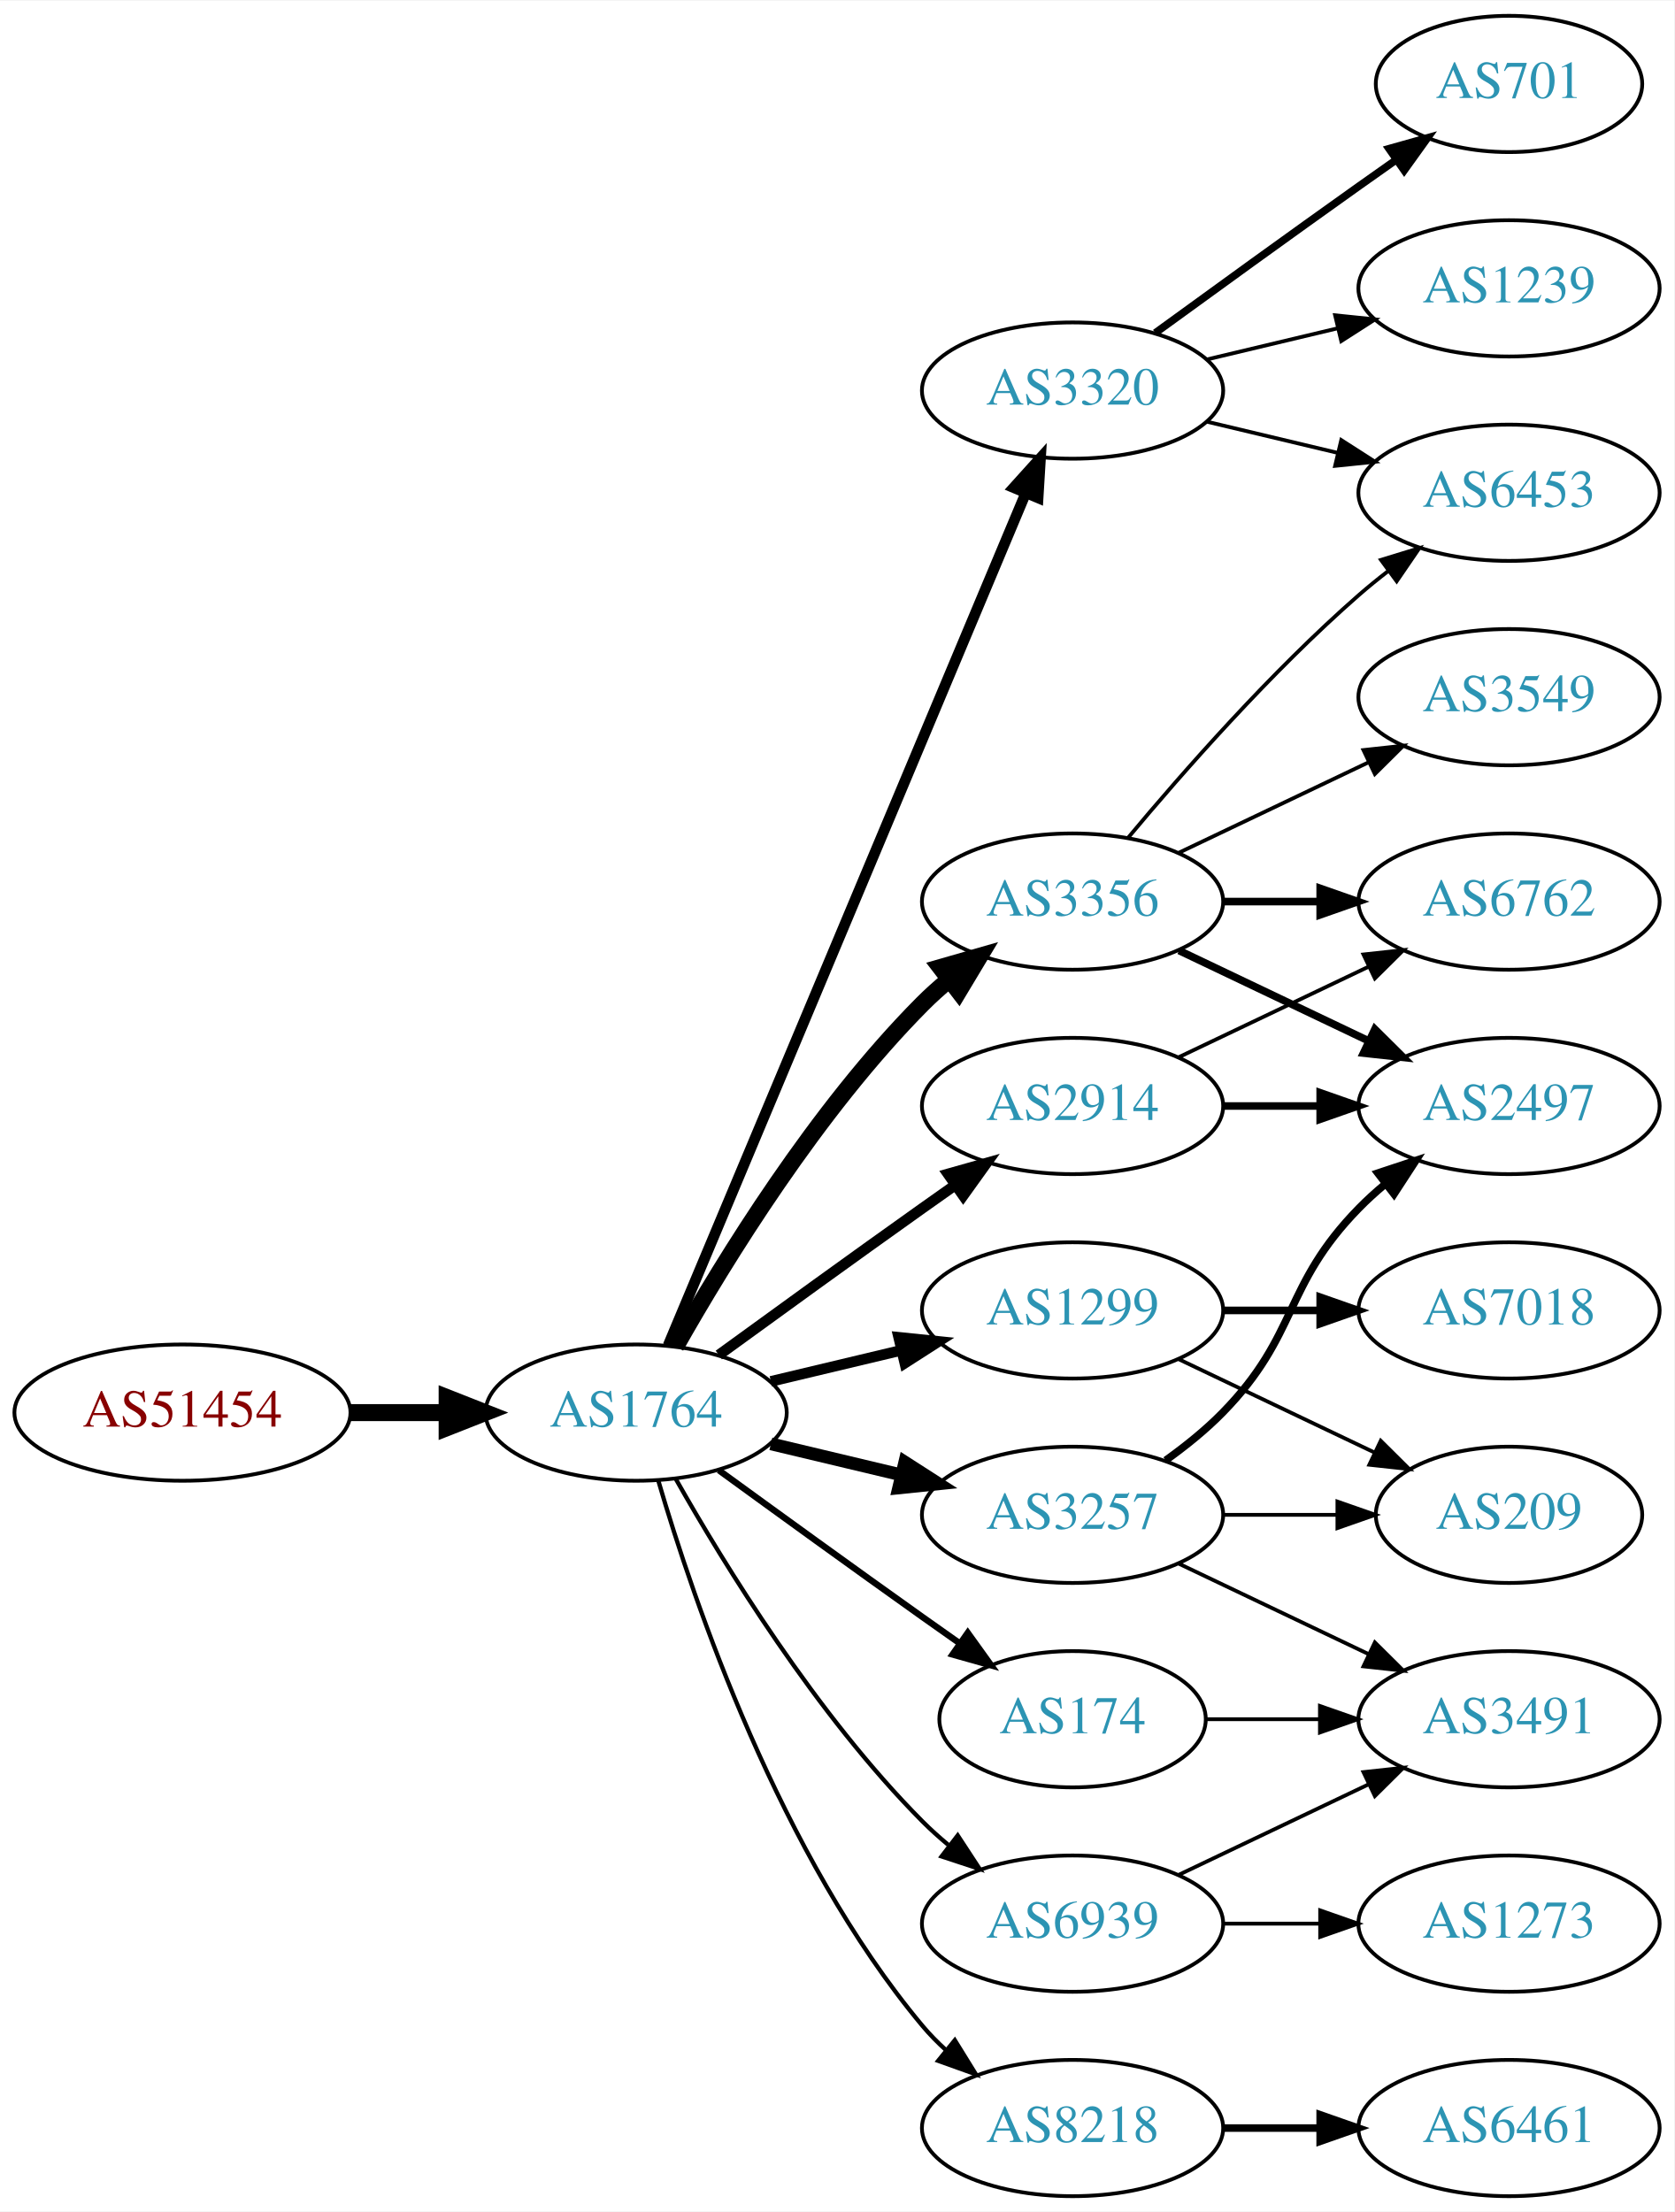
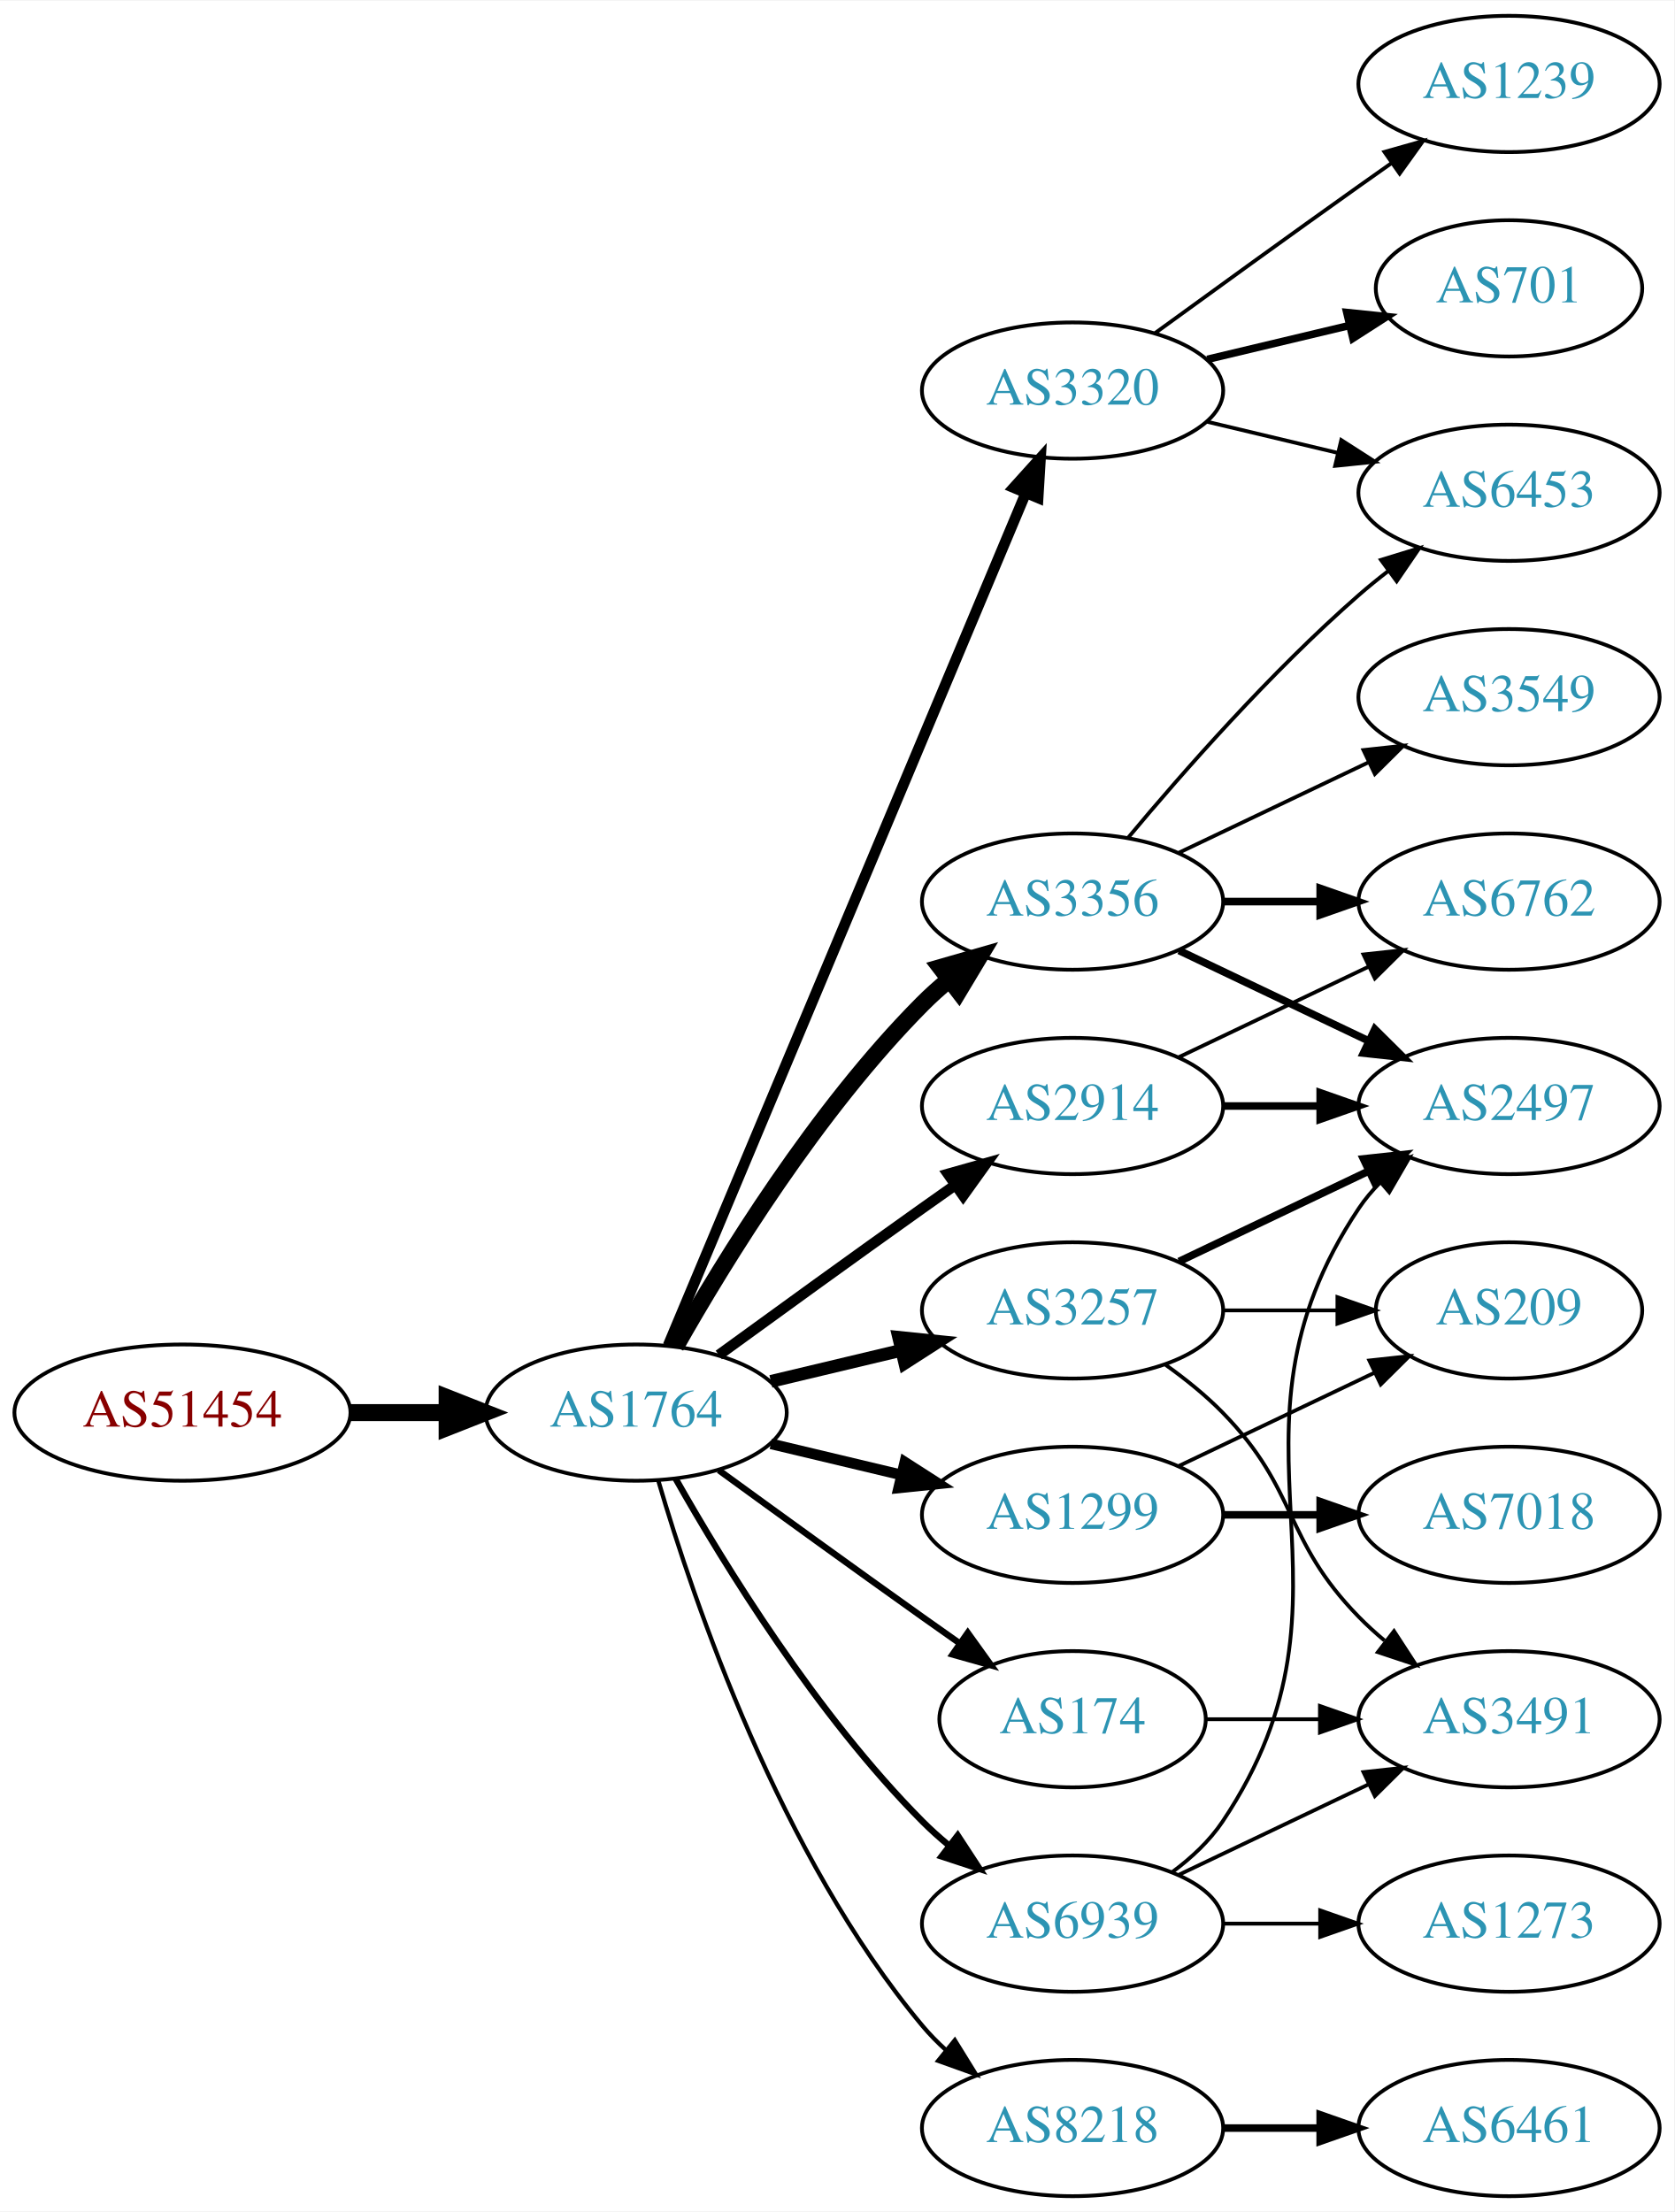
<svg xmlns="http://www.w3.org/2000/svg" xmlns:xlink="http://www.w3.org/1999/xlink" width="442pt" height="584pt" viewBox="0.00 0.00 442.27 584.00">
  <g id="graph0" class="graph" transform="scale(1 1) rotate(0) translate(4 580)">
    <polygon fill="white" stroke="none" points="-4,4 -4,-580 438.271,-580 438.271,4 -4,4" />
    <g id="node1" class="node">
      <g id="a_node1">
        <a xlink:href="/asn/51454" xlink:title="AS51454 ~ CRIF GmbH [AT]">
          <ellipse fill="#ffffff" stroke="black" cx="44.196" cy="-207" rx="44.393" ry="18" />
          <text text-anchor="middle" x="44.196" y="-203.3" font-family="Times,serif" font-size="14.00" fill="#880000">AS51454</text>
        </a>
      </g>
    </g>
    <g id="node2" class="node">
      <g id="a_node2">
        <a xlink:href="/asn/1764" xlink:title="AS1764 ~ NEXTLAYER-AS [AT]">
          <ellipse fill="#ffffff" stroke="black" cx="164.039" cy="-207" rx="39.794" ry="18" />
          <text text-anchor="middle" x="164.039" y="-203.3" font-family="Times,serif" font-size="14.00" fill="#2c94b3">AS1764</text>
        </a>
      </g>
    </g>
    <g id="edge1" class="edge">
      <path fill="none" stroke="black" stroke-width="4.5" d="M88.407,-207C96.72,-207 105.482,-207 113.965,-207" />
      <polygon fill="black" stroke="black" stroke-width="4.5" points="114.123,-210.938 124.123,-207 114.123,-203.063 114.123,-210.938" />
    </g>
    <g id="node3" class="node">
      <g id="a_node3">
-         <a xlink:href="/asn/1299" xlink:title="AS1299 ~ Telia Carrier [EU]">
-           <ellipse fill="#ffffff" stroke="black" cx="279.332" cy="-234" rx="39.794" ry="18" />
-           <text text-anchor="middle" x="279.332" y="-230.3" font-family="Times,serif" font-size="14.00" fill="#2c94b3">AS1299</text>
-         </a>
-       </g>
-     </g>
-     <g id="edge2" class="edge">
-       <path fill="none" stroke="black" stroke-width="2.812" d="M199.646,-215.248C210.517,-217.838 222.671,-220.735 234.114,-223.462" />
-       <polygon fill="black" stroke="black" stroke-width="2.812" points="233.397,-226.889 243.936,-225.803 235.02,-220.08 233.397,-226.889" />
-     </g>
-     <g id="node4" class="node">
-       <g id="a_node4">
        <a xlink:href="/asn/3320" xlink:title="AS3320 ~ DTAG [DE]">
          <ellipse fill="#ffffff" stroke="black" cx="279.332" cy="-477" rx="39.794" ry="18" />
          <text text-anchor="middle" x="279.332" y="-473.3" font-family="Times,serif" font-size="14.00" fill="#2c94b3">AS3320</text>
        </a>
      </g>
    </g>
-     <g id="edge3" class="edge">
+     <g id="edge2" class="edge">
      <path fill="none" stroke="black" stroke-width="2.812" d="M172.472,-224.715C191.797,-270.771 243.72,-394.514 266.893,-449.739" />
      <polygon fill="black" stroke="black" stroke-width="2.812" points="263.774,-451.352 270.871,-459.219 270.229,-448.644 263.774,-451.352" />
    </g>
-     <g id="node5" class="node">
-       <g id="a_node5">
-         <a xlink:href="/asn/3257" xlink:title="AS3257 ~ GTT [DE]">
-           <ellipse fill="#ffffff" stroke="black" cx="279.332" cy="-180" rx="39.794" ry="18" />
-           <text text-anchor="middle" x="279.332" y="-176.3" font-family="Times,serif" font-size="14.00" fill="#2c94b3">AS3257</text>
-         </a>
-       </g>
-     </g>
-     <g id="edge4" class="edge">
-       <path fill="none" stroke="black" stroke-width="3.375" d="M199.646,-198.752C210.517,-196.162 222.671,-193.265 234.114,-190.538" />
-       <polygon fill="black" stroke="black" stroke-width="3.375" points="235.02,-193.92 243.936,-188.197 233.397,-187.111 235.02,-193.92" />
-     </g>
-     <g id="node6" class="node">
-       <g id="a_node6">
+     <g id="node4" class="node">
+       <g id="a_node4">
        <a xlink:href="/asn/2914" xlink:title="AS2914 ~ NTT America, Inc. [US]">
          <ellipse fill="#ffffff" stroke="black" cx="279.332" cy="-288" rx="39.794" ry="18" />
          <text text-anchor="middle" x="279.332" y="-284.3" font-family="Times,serif" font-size="14.00" fill="#2c94b3">AS2914</text>
        </a>
      </g>
    </g>
-     <g id="edge5" class="edge">
+     <g id="edge3" class="edge">
      <path fill="none" stroke="black" stroke-width="2.812" d="M185.887,-222.222C200.821,-233.091 221.435,-248.025 239.685,-261 242.506,-263.005 245.449,-265.085 248.397,-267.159" />
      <polygon fill="black" stroke="black" stroke-width="2.812" points="246.424,-270.05 256.621,-272.926 250.443,-264.319 246.424,-270.05" />
    </g>
-     <g id="node7" class="node">
-       <g id="a_node7">
+     <g id="node5" class="node">
+       <g id="a_node5">
        <a xlink:href="/asn/3356" xlink:title="AS3356 ~ Level 3 Parent, LLC [US]">
          <ellipse fill="#ffffff" stroke="black" cx="279.332" cy="-342" rx="39.794" ry="18" />
          <text text-anchor="middle" x="279.332" y="-338.3" font-family="Times,serif" font-size="14.00" fill="#2c94b3">AS3356</text>
        </a>
      </g>
    </g>
-     <g id="edge6" class="edge">
+     <g id="edge4" class="edge">
      <path fill="none" stroke="black" stroke-width="4.5" d="M174.498,-224.49C187.28,-247.096 211.712,-286.886 239.685,-315 241.796,-317.121 244.092,-319.188 246.477,-321.171" />
      <polygon fill="black" stroke="black" stroke-width="4.5" points="244.463,-324.589 254.793,-327.556 249.259,-318.343 244.463,-324.589" />
    </g>
+     <g id="node6" class="node">
+       <g id="a_node6">
+         <a xlink:href="/asn/1299" xlink:title="AS1299 ~ Telia Carrier [EU]">
+           <ellipse fill="#ffffff" stroke="black" cx="279.332" cy="-180" rx="39.794" ry="18" />
+           <text text-anchor="middle" x="279.332" y="-176.3" font-family="Times,serif" font-size="14.00" fill="#2c94b3">AS1299</text>
+         </a>
+       </g>
+     </g>
+     <g id="edge5" class="edge">
+       <path fill="none" stroke="black" stroke-width="2.812" d="M199.646,-198.752C210.517,-196.162 222.671,-193.265 234.114,-190.538" />
+       <polygon fill="black" stroke="black" stroke-width="2.812" points="235.02,-193.92 243.936,-188.197 233.397,-187.111 235.02,-193.92" />
+     </g>
+     <g id="node7" class="node">
+       <g id="a_node7">
+         <a xlink:href="/asn/3257" xlink:title="AS3257 ~ GTT [DE]">
+           <ellipse fill="#ffffff" stroke="black" cx="279.332" cy="-234" rx="39.794" ry="18" />
+           <text text-anchor="middle" x="279.332" y="-230.3" font-family="Times,serif" font-size="14.00" fill="#2c94b3">AS3257</text>
+         </a>
+       </g>
+     </g>
+     <g id="edge6" class="edge">
+       <path fill="none" stroke="black" stroke-width="3.375" d="M199.646,-215.248C210.517,-217.838 222.671,-220.735 234.114,-223.462" />
+       <polygon fill="black" stroke="black" stroke-width="3.375" points="233.397,-226.889 243.936,-225.803 235.02,-220.08 233.397,-226.889" />
+     </g>
    <g id="node8" class="node">
      <g id="a_node8">
+         <a xlink:href="/asn/8218" xlink:title="AS8218 ~ legacy Neotelecoms [FR]">
+           <ellipse fill="#ffffff" stroke="black" cx="279.332" cy="-18" rx="39.794" ry="18" />
+           <text text-anchor="middle" x="279.332" y="-14.3" font-family="Times,serif" font-size="14.00" fill="#2c94b3">AS8218</text>
+         </a>
+       </g>
+     </g>
+     <g id="edge7" class="edge">
+       <path fill="none" stroke="black" stroke-width="1.125" d="M169.913,-188.998C179.227,-157.156 202.043,-90.019 239.685,-45 241.555,-42.763 243.654,-40.626 245.88,-38.604" />
+       <polygon fill="black" stroke="black" stroke-width="1.125" points="248.227,-41.208 253.799,-32.196 243.823,-35.766 248.227,-41.208" />
+     </g>
+     <g id="node9" class="node">
+       <g id="a_node9">
        <a xlink:href="/asn/174" xlink:title="AS174 ~ Cogent Communications [US]">
          <ellipse fill="#ffffff" stroke="black" cx="279.332" cy="-126" rx="35.194" ry="18" />
          <text text-anchor="middle" x="279.332" y="-122.3" font-family="Times,serif" font-size="14.00" fill="#2c94b3">AS174</text>
        </a>
      </g>
    </g>
-     <g id="edge7" class="edge">
+     <g id="edge8" class="edge">
      <path fill="none" stroke="black" stroke-width="1.688" d="M185.887,-191.778C200.821,-180.909 221.435,-165.975 239.685,-153 242.895,-150.718 246.264,-148.339 249.619,-145.982" />
      <polygon fill="black" stroke="black" stroke-width="1.688" points="251.647,-148.834 257.83,-140.23 247.631,-143.101 251.647,-148.834" />
-     </g>
-     <g id="node9" class="node">
-       <g id="a_node9">
-         <a xlink:href="/asn/8218" xlink:title="AS8218 ~ legacy Neotelecoms [FR]">
-           <ellipse fill="#ffffff" stroke="black" cx="279.332" cy="-18" rx="39.794" ry="18" />
-           <text text-anchor="middle" x="279.332" y="-14.3" font-family="Times,serif" font-size="14.00" fill="#2c94b3">AS8218</text>
-         </a>
-       </g>
-     </g>
-     <g id="edge8" class="edge">
-       <path fill="none" stroke="black" stroke-width="1.125" d="M169.913,-188.998C179.227,-157.156 202.043,-90.019 239.685,-45 241.555,-42.763 243.654,-40.626 245.88,-38.604" />
-       <polygon fill="black" stroke="black" stroke-width="1.125" points="248.227,-41.208 253.799,-32.196 243.823,-35.766 248.227,-41.208" />
    </g>
    <g id="node10" class="node">
      <g id="a_node10">
        <a xlink:href="/asn/6939" xlink:title="AS6939 ~ Hurricane Electric LLC [US]">
          <ellipse fill="#ffffff" stroke="black" cx="279.332" cy="-72" rx="39.794" ry="18" />
          <text text-anchor="middle" x="279.332" y="-68.3" font-family="Times,serif" font-size="14.00" fill="#2c94b3">AS6939</text>
        </a>
      </g>
    </g>
    <g id="edge9" class="edge">
-       <path fill="none" stroke="black" stroke-width="1.125" d="M174.498,-189.51C187.28,-166.904 211.712,-127.114 239.685,-99 241.796,-96.879 244.092,-94.812 246.477,-92.829" />
-       <polygon fill="black" stroke="black" stroke-width="1.125" points="248.993,-95.31 254.793,-86.444 244.73,-89.758 248.993,-95.31" />
-     </g>
-     <g id="node16" class="node">
-       <g id="a_node16">
-         <a xlink:href="/asn/209" xlink:title="AS209 ~ CenturyLink Communications, LLC [US]">
-           <ellipse fill="#ffffff" stroke="black" cx="394.625" cy="-180" rx="35.194" ry="18" />
-           <text text-anchor="middle" x="394.625" y="-176.3" font-family="Times,serif" font-size="14.00" fill="#2c94b3">AS209</text>
-         </a>
-       </g>
-     </g>
-     <g id="edge17" class="edge">
-       <path fill="none" stroke="black" d="M307.468,-221.066C322.9,-213.71 342.385,-204.423 358.92,-196.541" />
-       <polygon fill="black" stroke="black" points="360.741,-199.551 368.262,-192.089 357.729,-193.232 360.741,-199.551" />
-     </g>
-     <g id="node17" class="node">
-       <g id="a_node17">
-         <a xlink:href="/asn/7018" xlink:title="AS7018 ~ AT&amp;T Services, Inc. [US]">
-           <ellipse fill="#ffffff" stroke="black" cx="394.625" cy="-234" rx="39.794" ry="18" />
-           <text text-anchor="middle" x="394.625" y="-230.3" font-family="Times,serif" font-size="14.00" fill="#2c94b3">AS7018</text>
-         </a>
-       </g>
-     </g>
-     <g id="edge16" class="edge">
-       <path fill="none" stroke="black" stroke-width="2" d="M319.004,-234C327.207,-234 335.971,-234 344.503,-234" />
-       <polygon fill="black" stroke="black" stroke-width="2" points="344.742,-237.5 354.742,-234 344.742,-230.5 344.742,-237.5" />
+       <path fill="none" stroke="black" stroke-width="1.688" d="M174.498,-189.51C187.28,-166.904 211.712,-127.114 239.685,-99 241.796,-96.879 244.092,-94.812 246.477,-92.829" />
+       <polygon fill="black" stroke="black" stroke-width="1.688" points="248.993,-95.31 254.793,-86.444 244.73,-89.758 248.993,-95.31" />
    </g>
    <g id="node11" class="node">
      <g id="a_node11">
-         <a xlink:href="/asn/1239" xlink:title="AS1239 ~ Sprint [US]">
-           <ellipse fill="#ffffff" stroke="black" cx="394.625" cy="-504" rx="39.794" ry="18" />
-           <text text-anchor="middle" x="394.625" y="-500.3" font-family="Times,serif" font-size="14.00" fill="#2c94b3">AS1239</text>
+         <a xlink:href="/asn/701" xlink:title="AS701 ~ UUNET [US]">
+           <ellipse fill="#ffffff" stroke="black" cx="394.625" cy="-504" rx="35.194" ry="18" />
+           <text text-anchor="middle" x="394.625" y="-500.3" font-family="Times,serif" font-size="14.00" fill="#2c94b3">AS701</text>
        </a>
      </g>
    </g>
    <g id="edge10" class="edge">
-       <path fill="none" stroke="black" d="M314.939,-485.248C325.81,-487.838 337.964,-490.735 349.407,-493.462" />
-       <polygon fill="black" stroke="black" points="348.69,-496.889 359.229,-495.803 350.313,-490.08 348.69,-496.889" />
+       <path fill="none" stroke="black" stroke-width="2" d="M314.939,-485.248C326.733,-488.058 340.038,-491.229 352.306,-494.153" />
+       <polygon fill="black" stroke="black" stroke-width="2" points="351.772,-497.624 362.311,-496.537 353.394,-490.814 351.772,-497.624" />
    </g>
    <g id="node12" class="node">
      <g id="a_node12">
-         <a xlink:href="/asn/701" xlink:title="AS701 ~ UUNET [US]">
-           <ellipse fill="#ffffff" stroke="black" cx="394.625" cy="-558" rx="35.194" ry="18" />
-           <text text-anchor="middle" x="394.625" y="-554.3" font-family="Times,serif" font-size="14.00" fill="#2c94b3">AS701</text>
+         <a xlink:href="/asn/1239" xlink:title="AS1239 ~ Sprint [US]">
+           <ellipse fill="#ffffff" stroke="black" cx="394.625" cy="-558" rx="39.794" ry="18" />
+           <text text-anchor="middle" x="394.625" y="-554.3" font-family="Times,serif" font-size="14.00" fill="#2c94b3">AS1239</text>
        </a>
      </g>
    </g>
    <g id="edge11" class="edge">
-       <path fill="none" stroke="black" stroke-width="2" d="M301.18,-492.222C316.114,-503.091 336.727,-518.025 354.978,-531 358.188,-533.282 361.557,-535.661 364.912,-538.018" />
-       <polygon fill="black" stroke="black" stroke-width="2" points="362.924,-540.899 373.123,-543.77 366.94,-535.166 362.924,-540.899" />
+       <path fill="none" stroke="black" d="M301.18,-492.222C316.114,-503.091 336.727,-518.025 354.978,-531 357.799,-533.005 360.742,-535.085 363.69,-537.159" />
+       <polygon fill="black" stroke="black" points="361.717,-540.05 371.914,-542.926 365.736,-534.319 361.717,-540.05" />
    </g>
    <g id="node13" class="node">
      <g id="a_node13">
        <a xlink:href="/asn/6453" xlink:title="AS6453 ~ TATA COMMUNICATIONS (AMERICA) INC [US]">
          <ellipse fill="#ffffff" stroke="black" cx="394.625" cy="-450" rx="39.794" ry="18" />
          <text text-anchor="middle" x="394.625" y="-446.3" font-family="Times,serif" font-size="14.00" fill="#2c94b3">AS6453</text>
        </a>
      </g>
    </g>
    <g id="edge12" class="edge">
      <path fill="none" stroke="black" d="M314.939,-468.752C325.81,-466.162 337.964,-463.265 349.407,-460.538" />
      <polygon fill="black" stroke="black" points="350.313,-463.92 359.229,-458.197 348.69,-457.111 350.313,-463.92" />
    </g>
-     <g id="node14" class="node">
-       <g id="a_node14">
+     <g id="node15" class="node">
+       <g id="a_node15">
+         <a xlink:href="/asn/6762" xlink:title="AS6762 ~ TELECOM ITALIA SPARKLE S.p.A. [IT]">
+           <ellipse fill="#ffffff" stroke="black" cx="394.625" cy="-342" rx="39.794" ry="18" />
+           <text text-anchor="middle" x="394.625" y="-338.3" font-family="Times,serif" font-size="14.00" fill="#2c94b3">AS6762</text>
+         </a>
+       </g>
+     </g>
+     <g id="edge20" class="edge">
+       <path fill="none" stroke="black" d="M307.468,-300.934C322.462,-308.081 341.283,-317.052 357.506,-324.785" />
+       <polygon fill="black" stroke="black" points="356.177,-328.028 366.71,-329.171 359.188,-321.709 356.177,-328.028" />
+     </g>
+     <g id="node16" class="node">
+       <g id="a_node16">
        <a xlink:href="/asn/2497" xlink:title="AS2497 ~ Internet Initiative Japan Inc. [JP]">
          <ellipse fill="#ffffff" stroke="black" cx="394.625" cy="-288" rx="39.794" ry="18" />
          <text text-anchor="middle" x="394.625" y="-284.3" font-family="Times,serif" font-size="14.00" fill="#2c94b3">AS2497</text>
        </a>
      </g>
    </g>
+     <g id="edge19" class="edge">
+       <path fill="none" stroke="black" stroke-width="2" d="M319.004,-288C327.207,-288 335.971,-288 344.503,-288" />
+       <polygon fill="black" stroke="black" stroke-width="2" points="344.742,-291.5 354.742,-288 344.742,-284.5 344.742,-291.5" />
+     </g>
    <g id="edge13" class="edge">
-       <path fill="none" stroke="black" stroke-width="2" d="M303.926,-194.389C309.182,-198.148 314.513,-202.437 318.978,-207 339.151,-227.617 334.806,-240.383 354.978,-261 357.071,-263.139 359.354,-265.218 361.731,-267.21" />
-       <polygon fill="black" stroke="black" stroke-width="2" points="359.974,-270.275 370.031,-273.611 364.249,-264.732 359.974,-270.275" />
-     </g>
-     <g id="node15" class="node">
-       <g id="a_node15">
+       <path fill="none" stroke="black" d="M293.962,-358.817C308.244,-375.929 331.791,-402.745 354.978,-423 357.444,-425.154 360.082,-427.294 362.78,-429.372" />
+       <polygon fill="black" stroke="black" points="360.805,-432.264 370.934,-435.37 364.953,-426.625 360.805,-432.264" />
+     </g>
+     <g id="node14" class="node">
+       <g id="a_node14">
+         <a xlink:href="/asn/3549" xlink:title="AS3549 ~ Level 3 Parent, LLC [US]">
+           <ellipse fill="#ffffff" stroke="black" cx="394.625" cy="-396" rx="39.794" ry="18" />
+           <text text-anchor="middle" x="394.625" y="-392.3" font-family="Times,serif" font-size="14.00" fill="#2c94b3">AS3549</text>
+         </a>
+       </g>
+     </g>
+     <g id="edge14" class="edge">
+       <path fill="none" stroke="black" d="M307.468,-354.934C322.462,-362.081 341.283,-371.052 357.506,-378.785" />
+       <polygon fill="black" stroke="black" points="356.177,-382.028 366.71,-383.171 359.188,-375.709 356.177,-382.028" />
+     </g>
+     <g id="edge15" class="edge">
+       <path fill="none" stroke="black" stroke-width="2" d="M319.004,-342C327.207,-342 335.971,-342 344.503,-342" />
+       <polygon fill="black" stroke="black" stroke-width="2" points="344.742,-345.5 354.742,-342 344.742,-338.5 344.742,-345.5" />
+     </g>
+     <g id="edge16" class="edge">
+       <path fill="none" stroke="black" stroke-width="2" d="M307.468,-329.066C322.462,-321.919 341.283,-312.948 357.506,-305.215" />
+       <polygon fill="black" stroke="black" stroke-width="2" points="359.188,-308.291 366.71,-300.829 356.177,-301.972 359.188,-308.291" />
+     </g>
+     <g id="node17" class="node">
+       <g id="a_node17">
+         <a xlink:href="/asn/7018" xlink:title="AS7018 ~ AT&amp;T Services, Inc. [US]">
+           <ellipse fill="#ffffff" stroke="black" cx="394.625" cy="-180" rx="39.794" ry="18" />
+           <text text-anchor="middle" x="394.625" y="-176.3" font-family="Times,serif" font-size="14.00" fill="#2c94b3">AS7018</text>
+         </a>
+       </g>
+     </g>
+     <g id="edge17" class="edge">
+       <path fill="none" stroke="black" stroke-width="2" d="M319.004,-180C327.207,-180 335.971,-180 344.503,-180" />
+       <polygon fill="black" stroke="black" stroke-width="2" points="344.742,-183.5 354.742,-180 344.742,-176.5 344.742,-183.5" />
+     </g>
+     <g id="node18" class="node">
+       <g id="a_node18">
+         <a xlink:href="/asn/209" xlink:title="AS209 ~ CenturyLink Communications, LLC [US]">
+           <ellipse fill="#ffffff" stroke="black" cx="394.625" cy="-234" rx="35.194" ry="18" />
+           <text text-anchor="middle" x="394.625" y="-230.3" font-family="Times,serif" font-size="14.00" fill="#2c94b3">AS209</text>
+         </a>
+       </g>
+     </g>
+     <g id="edge18" class="edge">
+       <path fill="none" stroke="black" d="M307.468,-192.934C322.9,-200.29 342.385,-209.577 358.92,-217.459" />
+       <polygon fill="black" stroke="black" points="357.729,-220.768 368.262,-221.911 360.741,-214.449 357.729,-220.768" />
+     </g>
+     <g id="edge22" class="edge">
+       <path fill="none" stroke="black" stroke-width="2" d="M307.468,-246.934C322.462,-254.081 341.283,-263.052 357.506,-270.785" />
+       <polygon fill="black" stroke="black" stroke-width="2" points="356.177,-274.028 366.71,-275.171 359.188,-267.709 356.177,-274.028" />
+     </g>
+     <g id="edge23" class="edge">
+       <path fill="none" stroke="black" d="M319.004,-234C328.709,-234 339.2,-234 349.163,-234" />
+       <polygon fill="black" stroke="black" points="349.299,-237.5 359.299,-234 349.299,-230.5 349.299,-237.5" />
+     </g>
+     <g id="node19" class="node">
+       <g id="a_node19">
        <a xlink:href="/asn/3491" xlink:title="AS3491 ~ PCCW Global, Inc. [US]">
          <ellipse fill="#ffffff" stroke="black" cx="394.625" cy="-126" rx="39.794" ry="18" />
          <text text-anchor="middle" x="394.625" y="-122.3" font-family="Times,serif" font-size="14.00" fill="#2c94b3">AS3491</text>
        </a>
      </g>
    </g>
-     <g id="edge14" class="edge">
-       <path fill="none" stroke="black" d="M307.468,-167.066C322.462,-159.919 341.283,-150.948 357.506,-143.215" />
-       <polygon fill="black" stroke="black" points="359.188,-146.291 366.71,-138.829 356.177,-139.972 359.188,-146.291" />
-     </g>
-     <g id="edge15" class="edge">
-       <path fill="none" stroke="black" d="M319.004,-180C328.709,-180 339.2,-180 349.163,-180" />
-       <polygon fill="black" stroke="black" points="349.299,-183.5 359.299,-180 349.299,-176.5 349.299,-183.5" />
-     </g>
-     <g id="edge18" class="edge">
-       <path fill="none" stroke="black" stroke-width="2" d="M319.004,-288C327.207,-288 335.971,-288 344.503,-288" />
-       <polygon fill="black" stroke="black" stroke-width="2" points="344.742,-291.5 354.742,-288 344.742,-284.5 344.742,-291.5" />
-     </g>
-     <g id="node18" class="node">
-       <g id="a_node18">
-         <a xlink:href="/asn/6762" xlink:title="AS6762 ~ TELECOM ITALIA SPARKLE S.p.A. [IT]">
-           <ellipse fill="#ffffff" stroke="black" cx="394.625" cy="-342" rx="39.794" ry="18" />
-           <text text-anchor="middle" x="394.625" y="-338.3" font-family="Times,serif" font-size="14.00" fill="#2c94b3">AS6762</text>
-         </a>
-       </g>
-     </g>
-     <g id="edge19" class="edge">
-       <path fill="none" stroke="black" d="M307.468,-300.934C322.462,-308.081 341.283,-317.052 357.506,-324.785" />
-       <polygon fill="black" stroke="black" points="356.177,-328.028 366.71,-329.171 359.188,-321.709 356.177,-328.028" />
-     </g>
-     <g id="edge22" class="edge">
-       <path fill="none" stroke="black" d="M293.962,-358.817C308.244,-375.929 331.791,-402.745 354.978,-423 357.444,-425.154 360.082,-427.294 362.78,-429.372" />
-       <polygon fill="black" stroke="black" points="360.805,-432.264 370.934,-435.37 364.953,-426.625 360.805,-432.264" />
-     </g>
    <g id="edge21" class="edge">
-       <path fill="none" stroke="black" stroke-width="2" d="M307.468,-329.066C322.462,-321.919 341.283,-312.948 357.506,-305.215" />
-       <polygon fill="black" stroke="black" stroke-width="2" points="359.188,-308.291 366.71,-300.829 356.177,-301.972 359.188,-308.291" />
-     </g>
-     <g id="edge20" class="edge">
-       <path fill="none" stroke="black" stroke-width="2" d="M319.004,-342C327.207,-342 335.971,-342 344.503,-342" />
-       <polygon fill="black" stroke="black" stroke-width="2" points="344.742,-345.5 354.742,-342 344.742,-338.5 344.742,-345.5" />
-     </g>
-     <g id="node19" class="node">
-       <g id="a_node19">
-         <a xlink:href="/asn/3549" xlink:title="AS3549 ~ Level 3 Parent, LLC [US]">
-           <ellipse fill="#ffffff" stroke="black" cx="394.625" cy="-396" rx="39.794" ry="18" />
-           <text text-anchor="middle" x="394.625" y="-392.3" font-family="Times,serif" font-size="14.00" fill="#2c94b3">AS3549</text>
-         </a>
-       </g>
-     </g>
-     <g id="edge23" class="edge">
-       <path fill="none" stroke="black" d="M307.468,-354.934C322.462,-362.081 341.283,-371.052 357.506,-378.785" />
-       <polygon fill="black" stroke="black" points="356.177,-382.028 366.71,-383.171 359.188,-375.709 356.177,-382.028" />
-     </g>
-     <g id="edge24" class="edge">
-       <path fill="none" stroke="black" d="M314.631,-126C324.008,-126 334.358,-126 344.393,-126" />
-       <polygon fill="black" stroke="black" points="344.681,-129.5 354.681,-126 344.681,-122.5 344.681,-129.5" />
+       <path fill="none" stroke="black" d="M303.926,-219.611C309.182,-215.852 314.513,-211.563 318.978,-207 339.151,-186.383 334.806,-173.617 354.978,-153 357.071,-150.861 359.354,-148.782 361.731,-146.79" />
+       <polygon fill="black" stroke="black" points="364.249,-149.268 370.031,-140.389 359.974,-143.725 364.249,-149.268" />
    </g>
    <g id="node20" class="node">
      <g id="a_node20">
        <a xlink:href="/asn/6461" xlink:title="AS6461 ~ Zayo Bandwidth [US]">
          <ellipse fill="#ffffff" stroke="black" cx="394.625" cy="-18" rx="39.794" ry="18" />
          <text text-anchor="middle" x="394.625" y="-14.3" font-family="Times,serif" font-size="14.00" fill="#2c94b3">AS6461</text>
        </a>
      </g>
    </g>
-     <g id="edge25" class="edge">
+     <g id="edge24" class="edge">
      <path fill="none" stroke="black" stroke-width="2" d="M319.004,-18C327.207,-18 335.971,-18 344.503,-18" />
      <polygon fill="black" stroke="black" stroke-width="2" points="344.742,-21.5 354.742,-18 344.742,-14.5 344.742,-21.5" />
    </g>
+     <g id="edge25" class="edge">
+       <path fill="none" stroke="black" d="M314.631,-126C324.008,-126 334.358,-126 344.393,-126" />
+       <polygon fill="black" stroke="black" points="344.681,-129.5 354.681,-126 344.681,-122.5 344.681,-129.5" />
+     </g>
    <g id="edge26" class="edge">
+       <path fill="none" stroke="black" d="M305.651,-85.607C310.707,-89.351 315.518,-93.831 318.978,-99 360.003,-160.294 313.954,-199.706 354.978,-261 356.6,-263.423 358.519,-265.695 360.621,-267.81" />
+       <polygon fill="black" stroke="black" points="358.434,-270.546 368.306,-274.393 362.988,-265.229 358.434,-270.546" />
+     </g>
+     <g id="edge27" class="edge">
      <path fill="none" stroke="black" d="M307.468,-84.934C322.462,-92.081 341.283,-101.052 357.506,-108.785" />
      <polygon fill="black" stroke="black" points="356.177,-112.028 366.71,-113.171 359.188,-105.709 356.177,-112.028" />
    </g>
    <g id="node21" class="node">
      <g id="a_node21">
        <a xlink:href="/asn/1273" xlink:title="AS1273 ~ Vodafone Group PLC [EU]">
          <ellipse fill="#ffffff" stroke="black" cx="394.625" cy="-72" rx="39.794" ry="18" />
          <text text-anchor="middle" x="394.625" y="-68.3" font-family="Times,serif" font-size="14.00" fill="#2c94b3">AS1273</text>
        </a>
      </g>
    </g>
-     <g id="edge27" class="edge">
+     <g id="edge28" class="edge">
      <path fill="none" stroke="black" d="M319.004,-72C327.207,-72 335.971,-72 344.503,-72" />
      <polygon fill="black" stroke="black" points="344.742,-75.5 354.742,-72 344.742,-68.5 344.742,-75.5" />
    </g>
  </g>
</svg>
